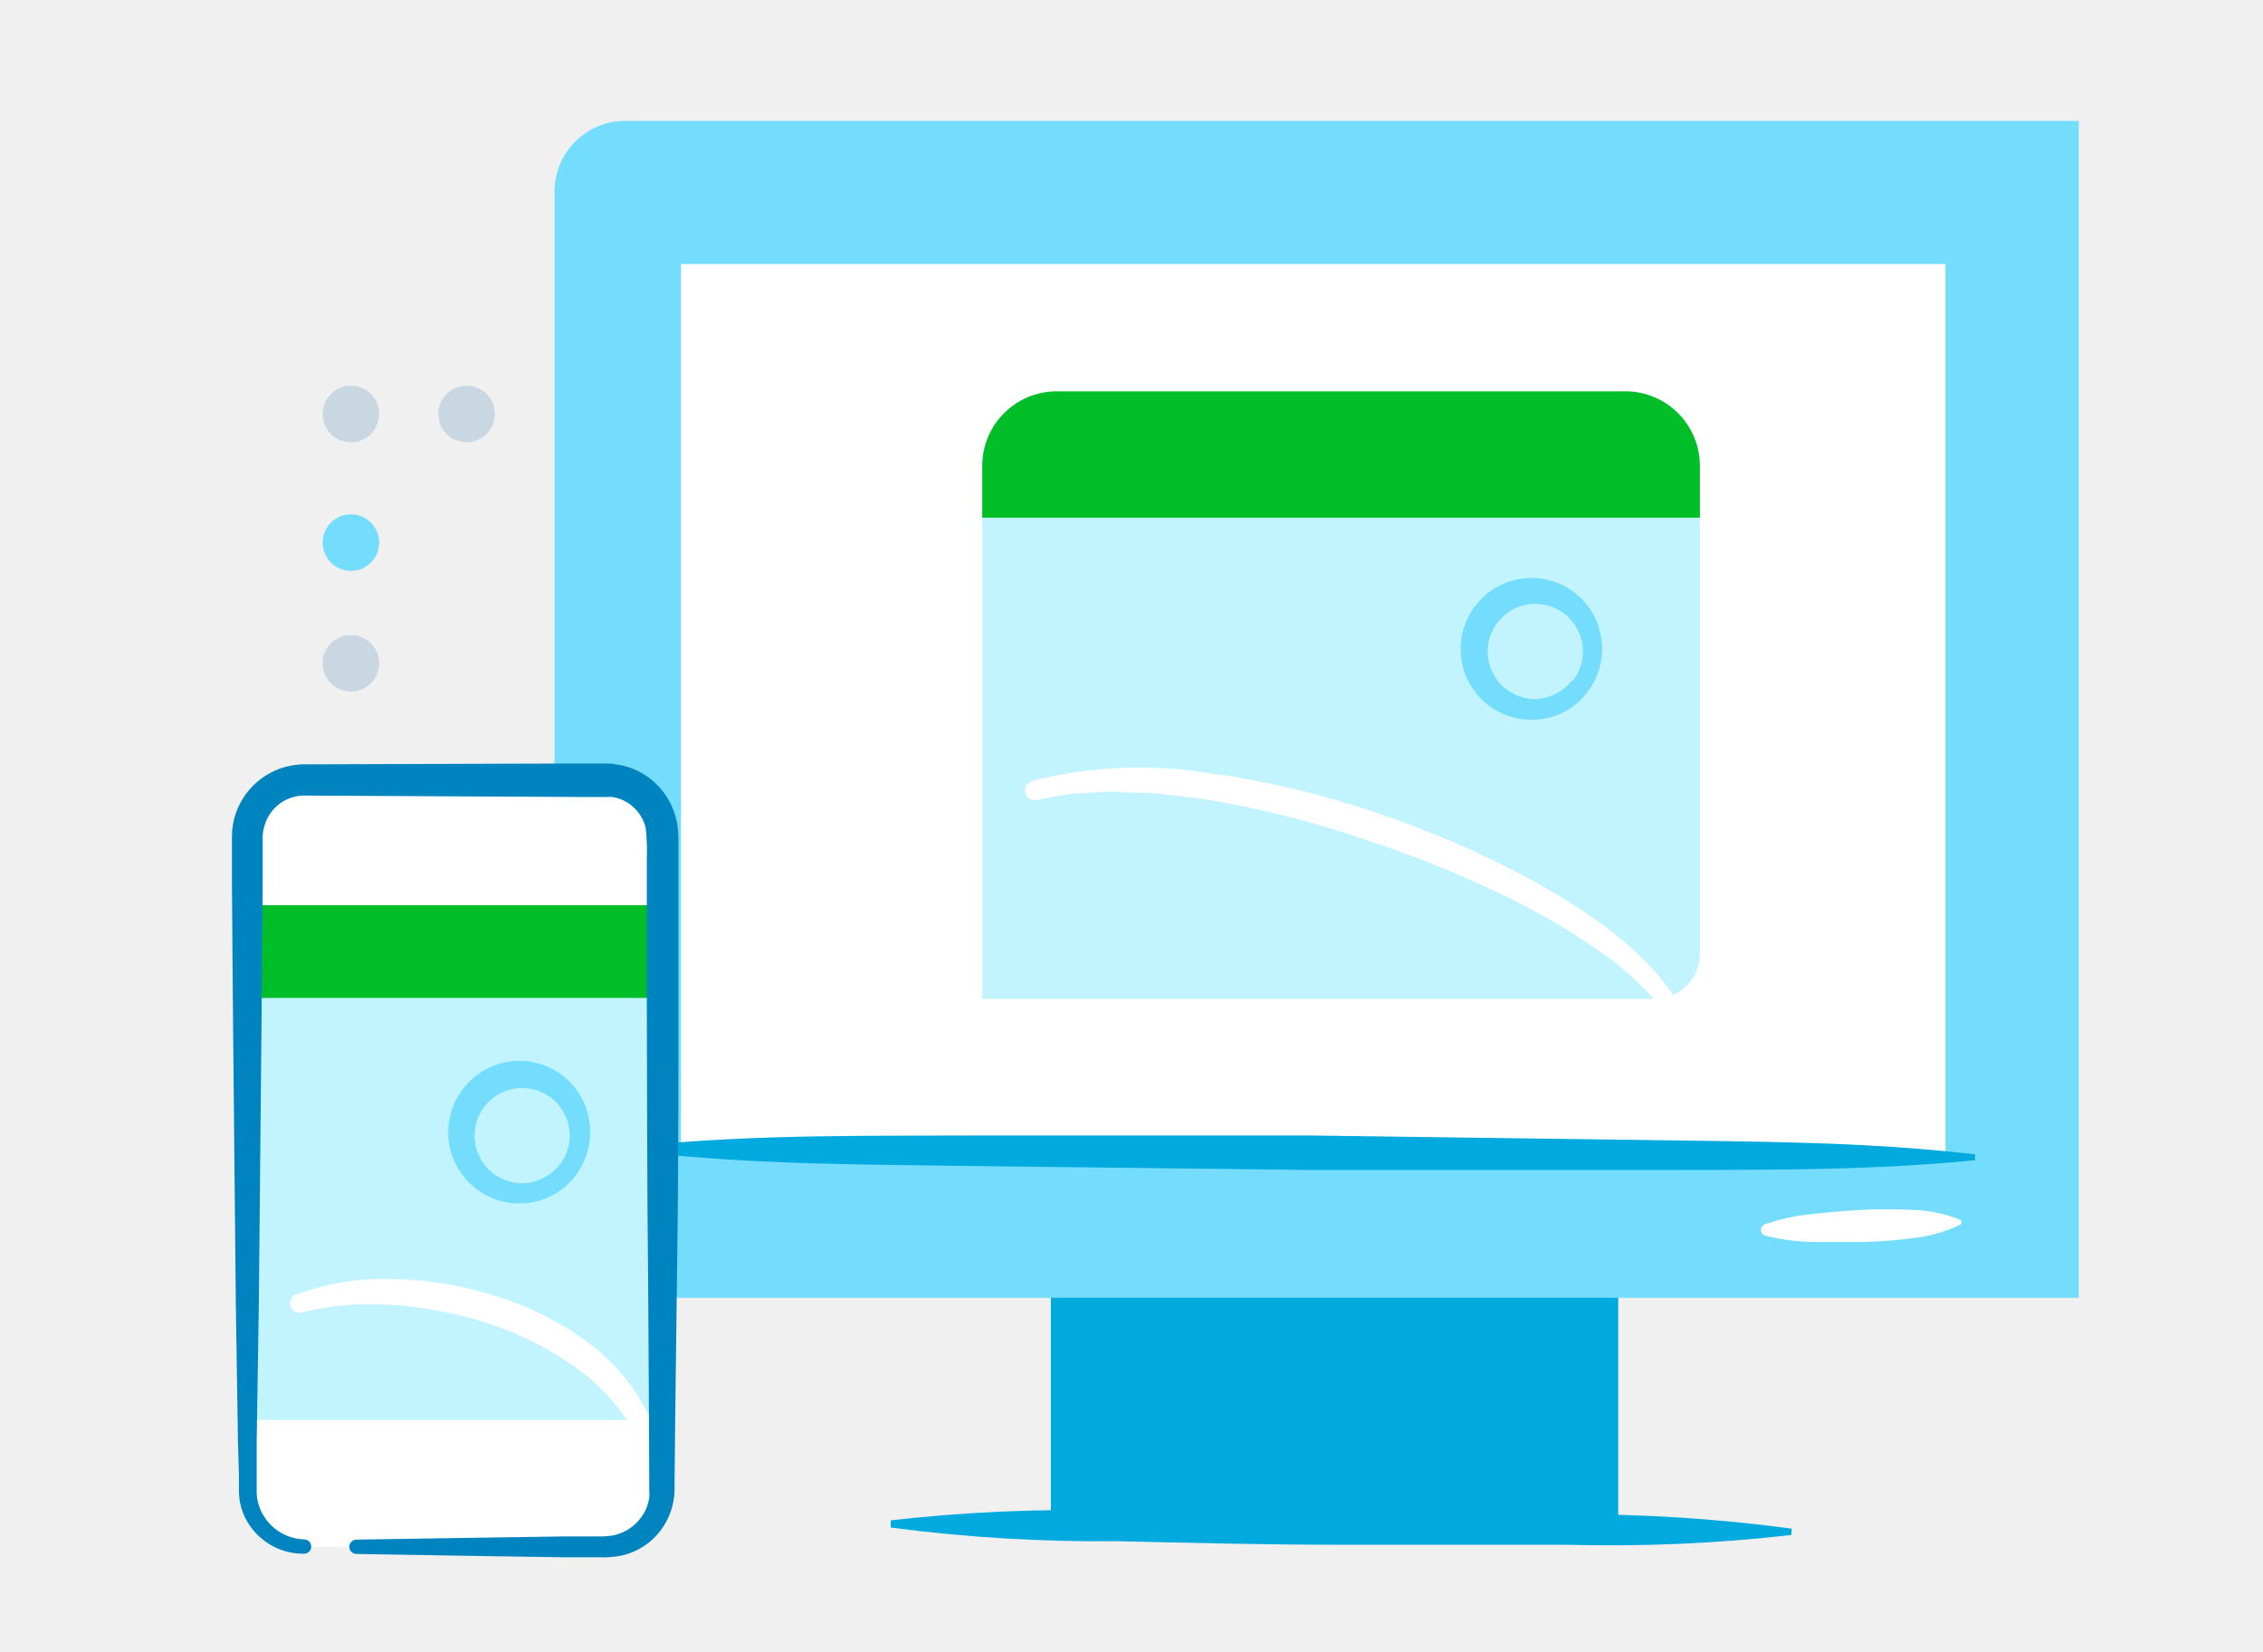
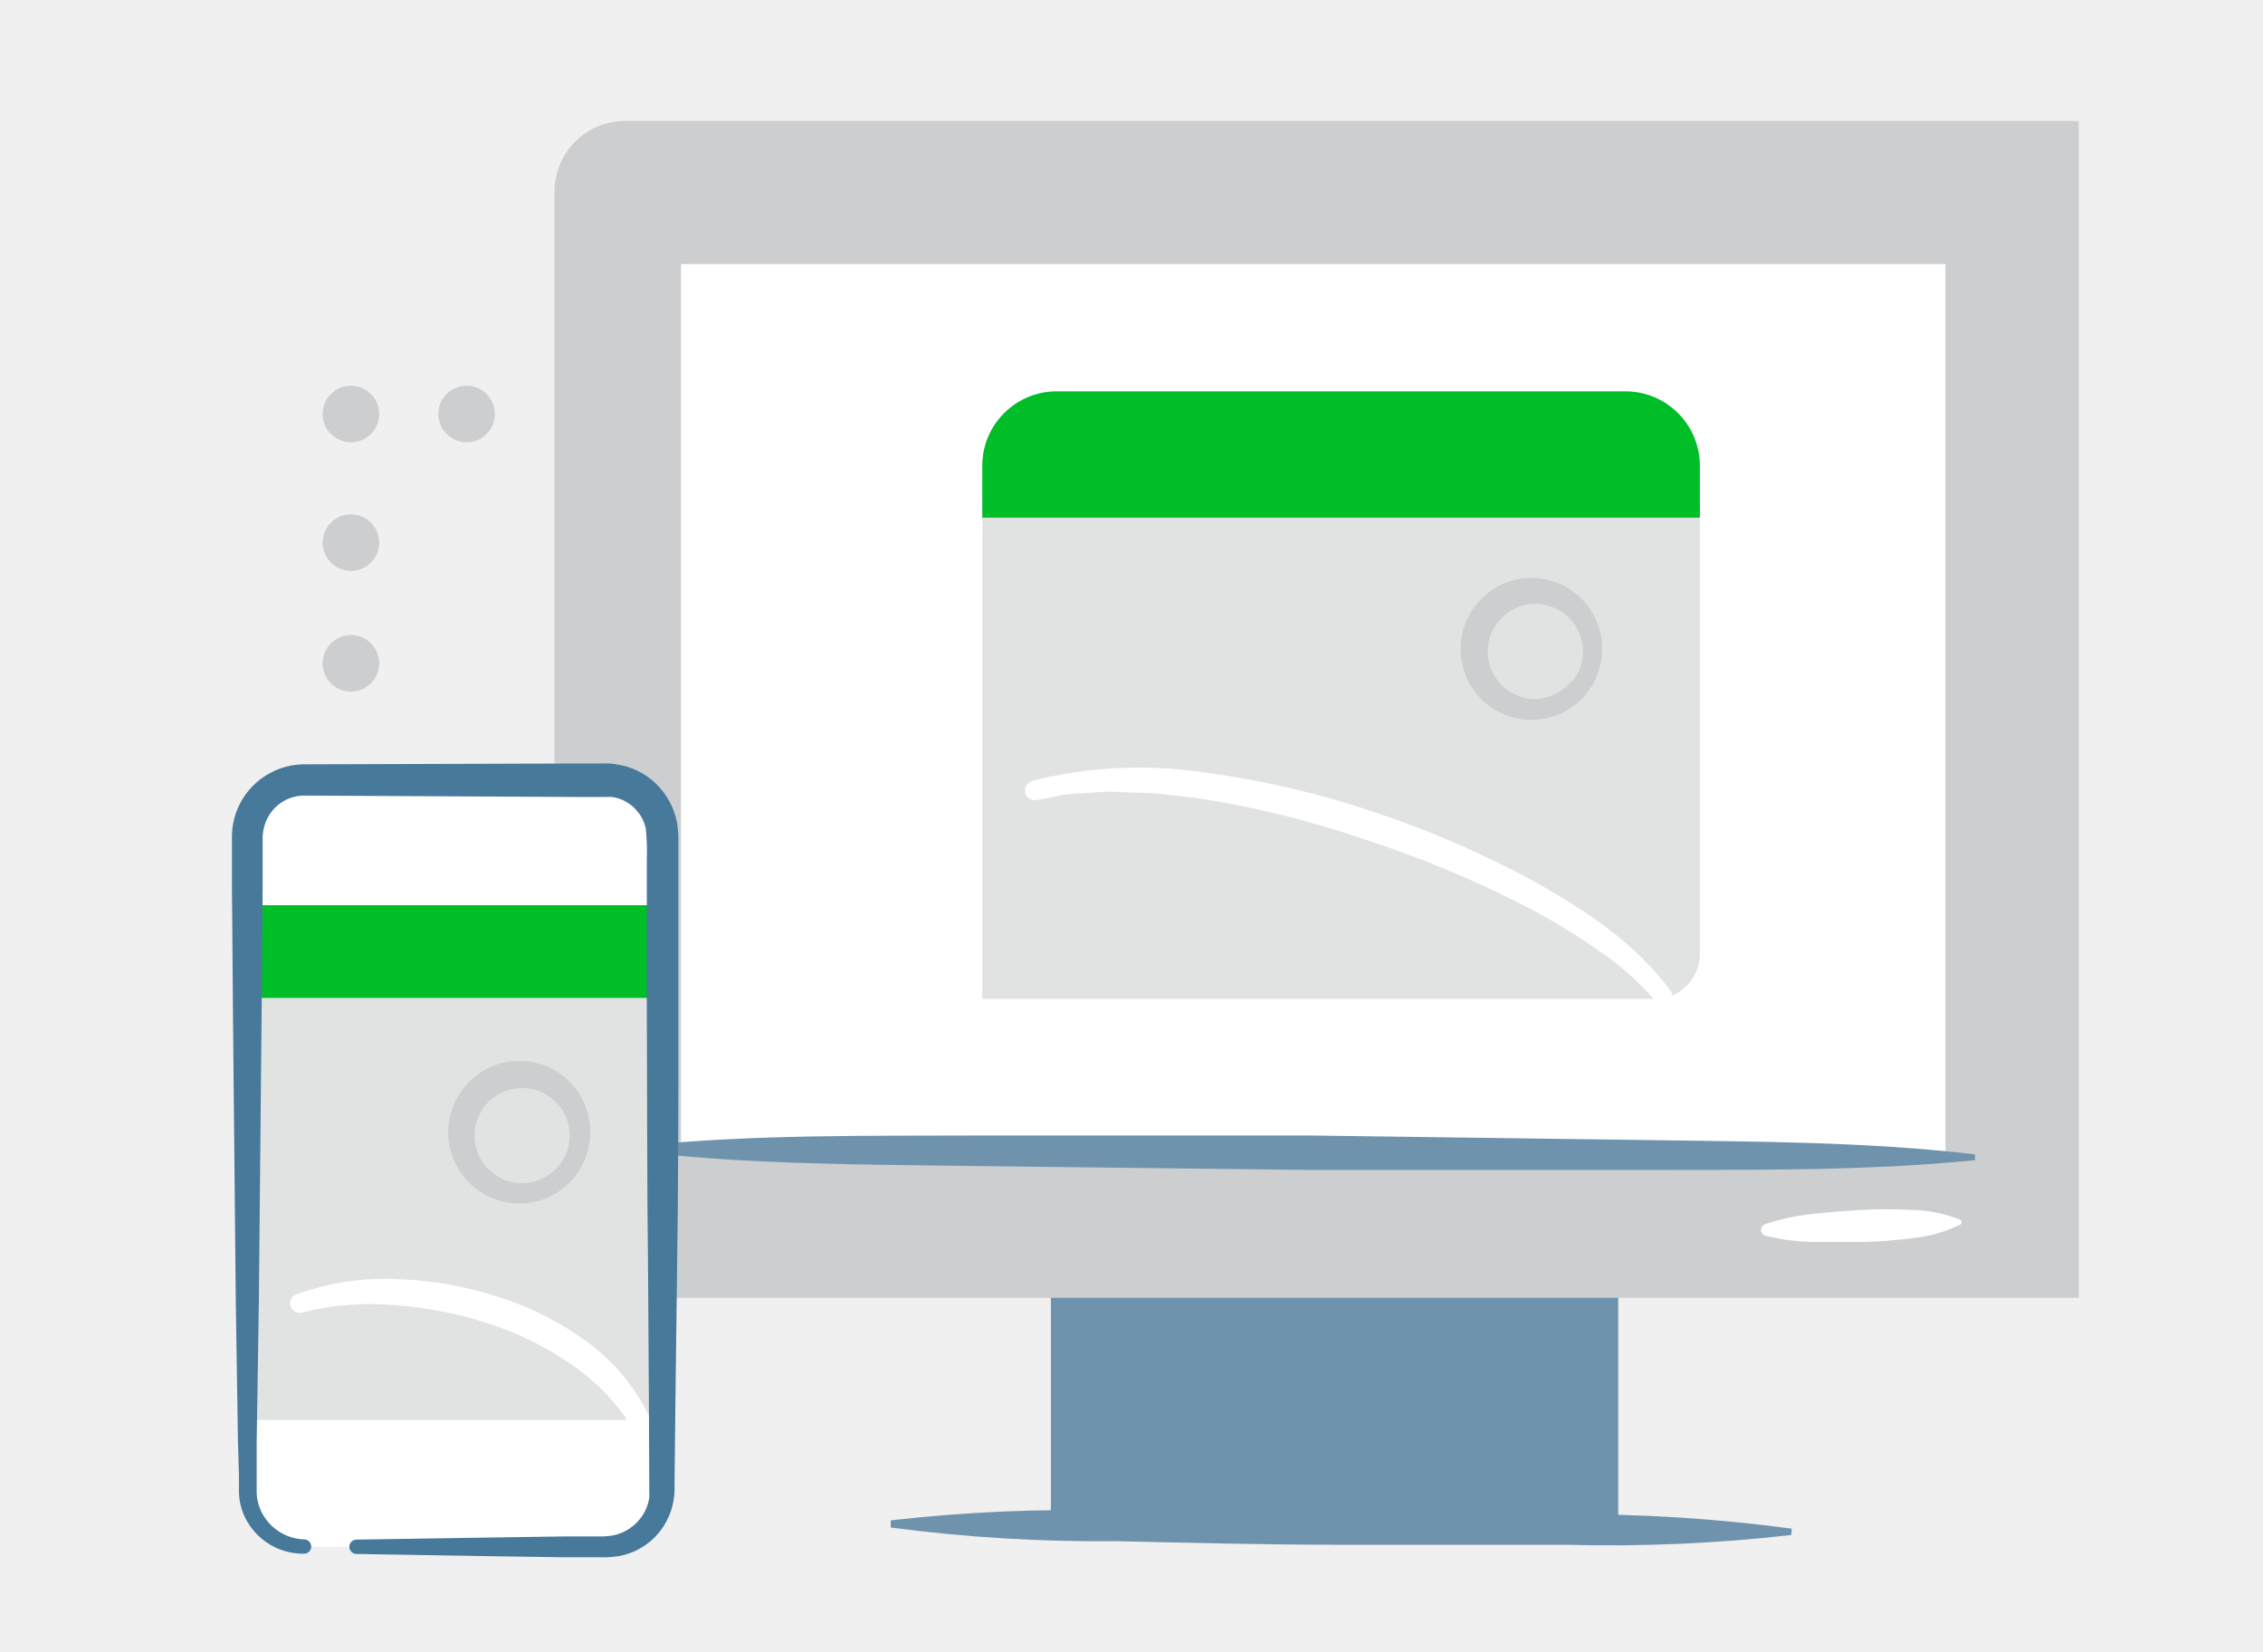
<svg xmlns="http://www.w3.org/2000/svg" viewBox="0 0 1600 1168">
  <defs>
-     <style>.cls-1{fill:#00a9de}.cls-2{fill:#74dcfc}.cls-3{fill:#fff}.cls-4{fill:#c8d7e2}.cls-5{fill:#c2f4ff}.cls-6{fill:#00be28}.cls-7{fill:#0084c0}.cls-8{fill:none}</style>
+     <style>.cls-1{fill:#6F93AD}.cls-2{fill:#CCCED0}.cls-3{fill:#fff}.cls-4{fill:#CCCED0}.cls-5{fill:#E1E2E2}.cls-6{fill:#00be28}.cls-7{fill:#46799A}.cls-8{fill:none}</style>
  </defs>
  <g id="jetpack-apps">
    <path class="cls-1" d="M743 898.41h401.13V1076H743z" />
    <path class="cls-2" d="M441.92 85.5h1027.84v832.09H392.09V135.42a49.92 49.92 0 0 1 49.83-49.92z" />
    <path class="cls-3" d="M481.49 186.67h894v629.85h-894z" />
    <path class="cls-1" d="M1396.39 820.28c-78.44 7.81-156.78 6.7-235.12 6.9h-235l-234.61-2.74c-78.34-1.12-156.68-.91-234.92-9.64v-5.08c78.44-7.71 156.78-6.59 235.12-6.9h235l234.61 3.18c78.34 1.22 156.68 1 234.92 10.15zm-129.89 265a1130.86 1130.86 0 0 1-158.81 6.9H948.48c-53.07 0-106.14-1.32-159.22-2.54a1129.82 1129.82 0 0 1-159.51-9.64v-5.07A1144.19 1144.19 0 0 1 789 1068h159.17c53.08 0 106.25 1.82 159.52 2.64a1145.76 1145.76 0 0 1 159.12 10.14z" />
    <path class="cls-3" d="M1385.73 865.94a99.62 99.62 0 0 1-34.09 9.54 327.24 327.24 0 0 1-34.4 2.64h-34.4a151.08 151.08 0 0 1-34.71-4.47 4.25 4.25 0 0 1-2.94-5.25 4.37 4.37 0 0 1 2.64-2.84 151.46 151.46 0 0 1 34.2-7.31c11.46-1.22 22.83-2.23 34.3-2.84a325.43 325.43 0 0 1 34.5 0 96.63 96.63 0 0 1 34.7 6.8 2.22 2.22 0 0 1 1.23 2.9 2.68 2.68 0 0 1-1.03.83z" />
    <circle class="cls-4" cx="248.1" cy="468.97" r="19.99" />
    <circle class="cls-2" cx="248.1" cy="383.63" r="19.99" />
    <circle class="cls-4" cx="248.1" cy="292.71" r="19.99" />
    <circle class="cls-4" cx="329.89" cy="292.71" r="19.99" />
    <path class="cls-5" d="M1170.1 706.22H694.49V356.13h507.37v318.43a31.76 31.76 0 0 1-31.76 31.66z" />
    <path class="cls-6" d="M747.15 276.68h402.05a52.67 52.67 0 0 1 52.66 52.32v37H694.49v-37a52.65 52.65 0 0 1 52.66-52.32z" />
    <path class="cls-3" d="M728.89 552.28a310 310 0 0 1 123.59-6 626 626 0 0 1 119.74 28.1A703.94 703.94 0 0 1 1085 623.32c35.52 20.29 71 42.72 96.61 77.93a6.7 6.7 0 0 1-10.15 8.22v-.61A205.13 205.13 0 0 0 1128 670.5a465.93 465.93 0 0 0-50.74-30.44 765.65 765.65 0 0 0-111.62-46.27 683.67 683.67 0 0 0-115.68-29c-10.15-1.42-19.69-2.23-29.53-3.45s-19.69-.71-29.53-1.42-19.59.82-29.43 1.12-19.28 3.15-28.92 4.67h-.3a6.8 6.8 0 0 1-3-13.19zm-514.18 541.17a40.59 40.59 0 0 1-40.59-40.59V591.65a40.59 40.59 0 0 1 40.59-40.58h213.1a40.58 40.58 0 0 1 40.59 40.58v461.51a40.59 40.59 0 0 1-40.59 40.59H252.06" />
    <path class="cls-5" d="M174.83 640H468.2v363.89H174.83z" />
    <path class="cls-2" d="M1122 489.88a48.54 48.54 0 0 1-32.37 18.57 50.73 50.73 0 0 1-36.73-9.34 50.23 50.23 0 0 1-10.2-70.3c.18-.25.37-.49.56-.73a49.92 49.92 0 0 1 89.29 26.18 50.68 50.68 0 0 1-10.55 35.62zm-10.15-8.33a33.67 33.67 0 1 0-23.44 12.59 35.1 35.1 0 0 0 22.94-12.89zM406.4 831.85a49.16 49.16 0 0 1-32.4 18.57A50.31 50.31 0 0 1 326.51 771c.25-.33.49-.66.74-1a50 50 0 0 1 89.8 25.77 50.75 50.75 0 0 1-10.65 36.08zm-10.65-8.43a33.07 33.07 0 0 0 6.69-25.67 33.66 33.66 0 1 0-30 38.66 34.61 34.61 0 0 0 23.31-12.99z" />
    <path class="cls-6" d="M178.59 640h285.85v65.55H178.59z" />
    <path class="cls-3" d="M209.44 915.26a180.57 180.57 0 0 1 72-10.86 255.51 255.51 0 0 1 71 12.58 215.77 215.77 0 0 1 65.14 33.59 141.33 141.33 0 0 1 44.86 58.35 6.9 6.9 0 0 1-3.86 8.83 6.79 6.79 0 0 1-8.42-3 148 148 0 0 0-44.14-48.6 219.67 219.67 0 0 0-59.47-30 276.26 276.26 0 0 0-66.06-13.29 199.72 199.72 0 0 0-66.57 5 6.74 6.74 0 0 1-4.18-12.86z" />
    <path class="cls-7" d="M214.71 1098.52a45.75 45.75 0 0 1-42.82-28.72 42.41 42.41 0 0 1-2.94-14.2v-12.48l-.71-24-1.52-98.23-1.93-195.59-.79-97.82v-36.84a49.89 49.89 0 0 1 2.63-15.32 51.45 51.45 0 0 1 46.89-34.91l195.94-.61h18.37a33.71 33.71 0 0 1 7.81.61 50.74 50.74 0 0 1 28 13.5A52.49 52.49 0 0 1 478.55 581a77.51 77.51 0 0 1 1.11 14.51v110c0 65.25 0 130.4-1 195.64l-1.22 97.62-.51 48.91v6.32a43.73 43.73 0 0 1-.81 7.31 45.6 45.6 0 0 1-4.77 14 47.59 47.59 0 0 1-34.5 25 72.77 72.77 0 0 1-13.6.71h-24.46l-48.91-.71-97.82-1.63a5.07 5.07 0 1 1 0-10.14l97.82-1.53 48.91-.71h24.45a54.42 54.42 0 0 0 10.66-.81 32.14 32.14 0 0 0 9.1-3.49 32.88 32.88 0 0 0 13.19-13.9 31.79 31.79 0 0 0 2.85-9.13 25.34 25.34 0 0 0 0-4.77v-6l-.21-49.42-.61-97.62c-.81-65.24-.61-130.39-.91-195.64v-97.73a157.16 157.16 0 0 0-.71-22 28.73 28.73 0 0 0-8.39-14.79 28.16 28.16 0 0 0-15.33-7.51 31.72 31.72 0 0 0-4.36 0h-18.26l-195.55-1a29.21 29.21 0 0 0-27.39 20.3 32 32 0 0 0-1.63 8.72v36.43l-.81 97.82L183 920.84l-1.52 98.23v36.33a31.92 31.92 0 0 0 1.93 10.14 34.89 34.89 0 0 0 31.35 22.83 5.08 5.08 0 1 1 0 10.15z" />
  </g>
  <g id="clear_rectangle" data-name="clear rectangle">
    <path id="Layer_4" data-name="Layer 4" class="cls-8" d="M0 0h1600v1168H0z" />
  </g>
</svg>
